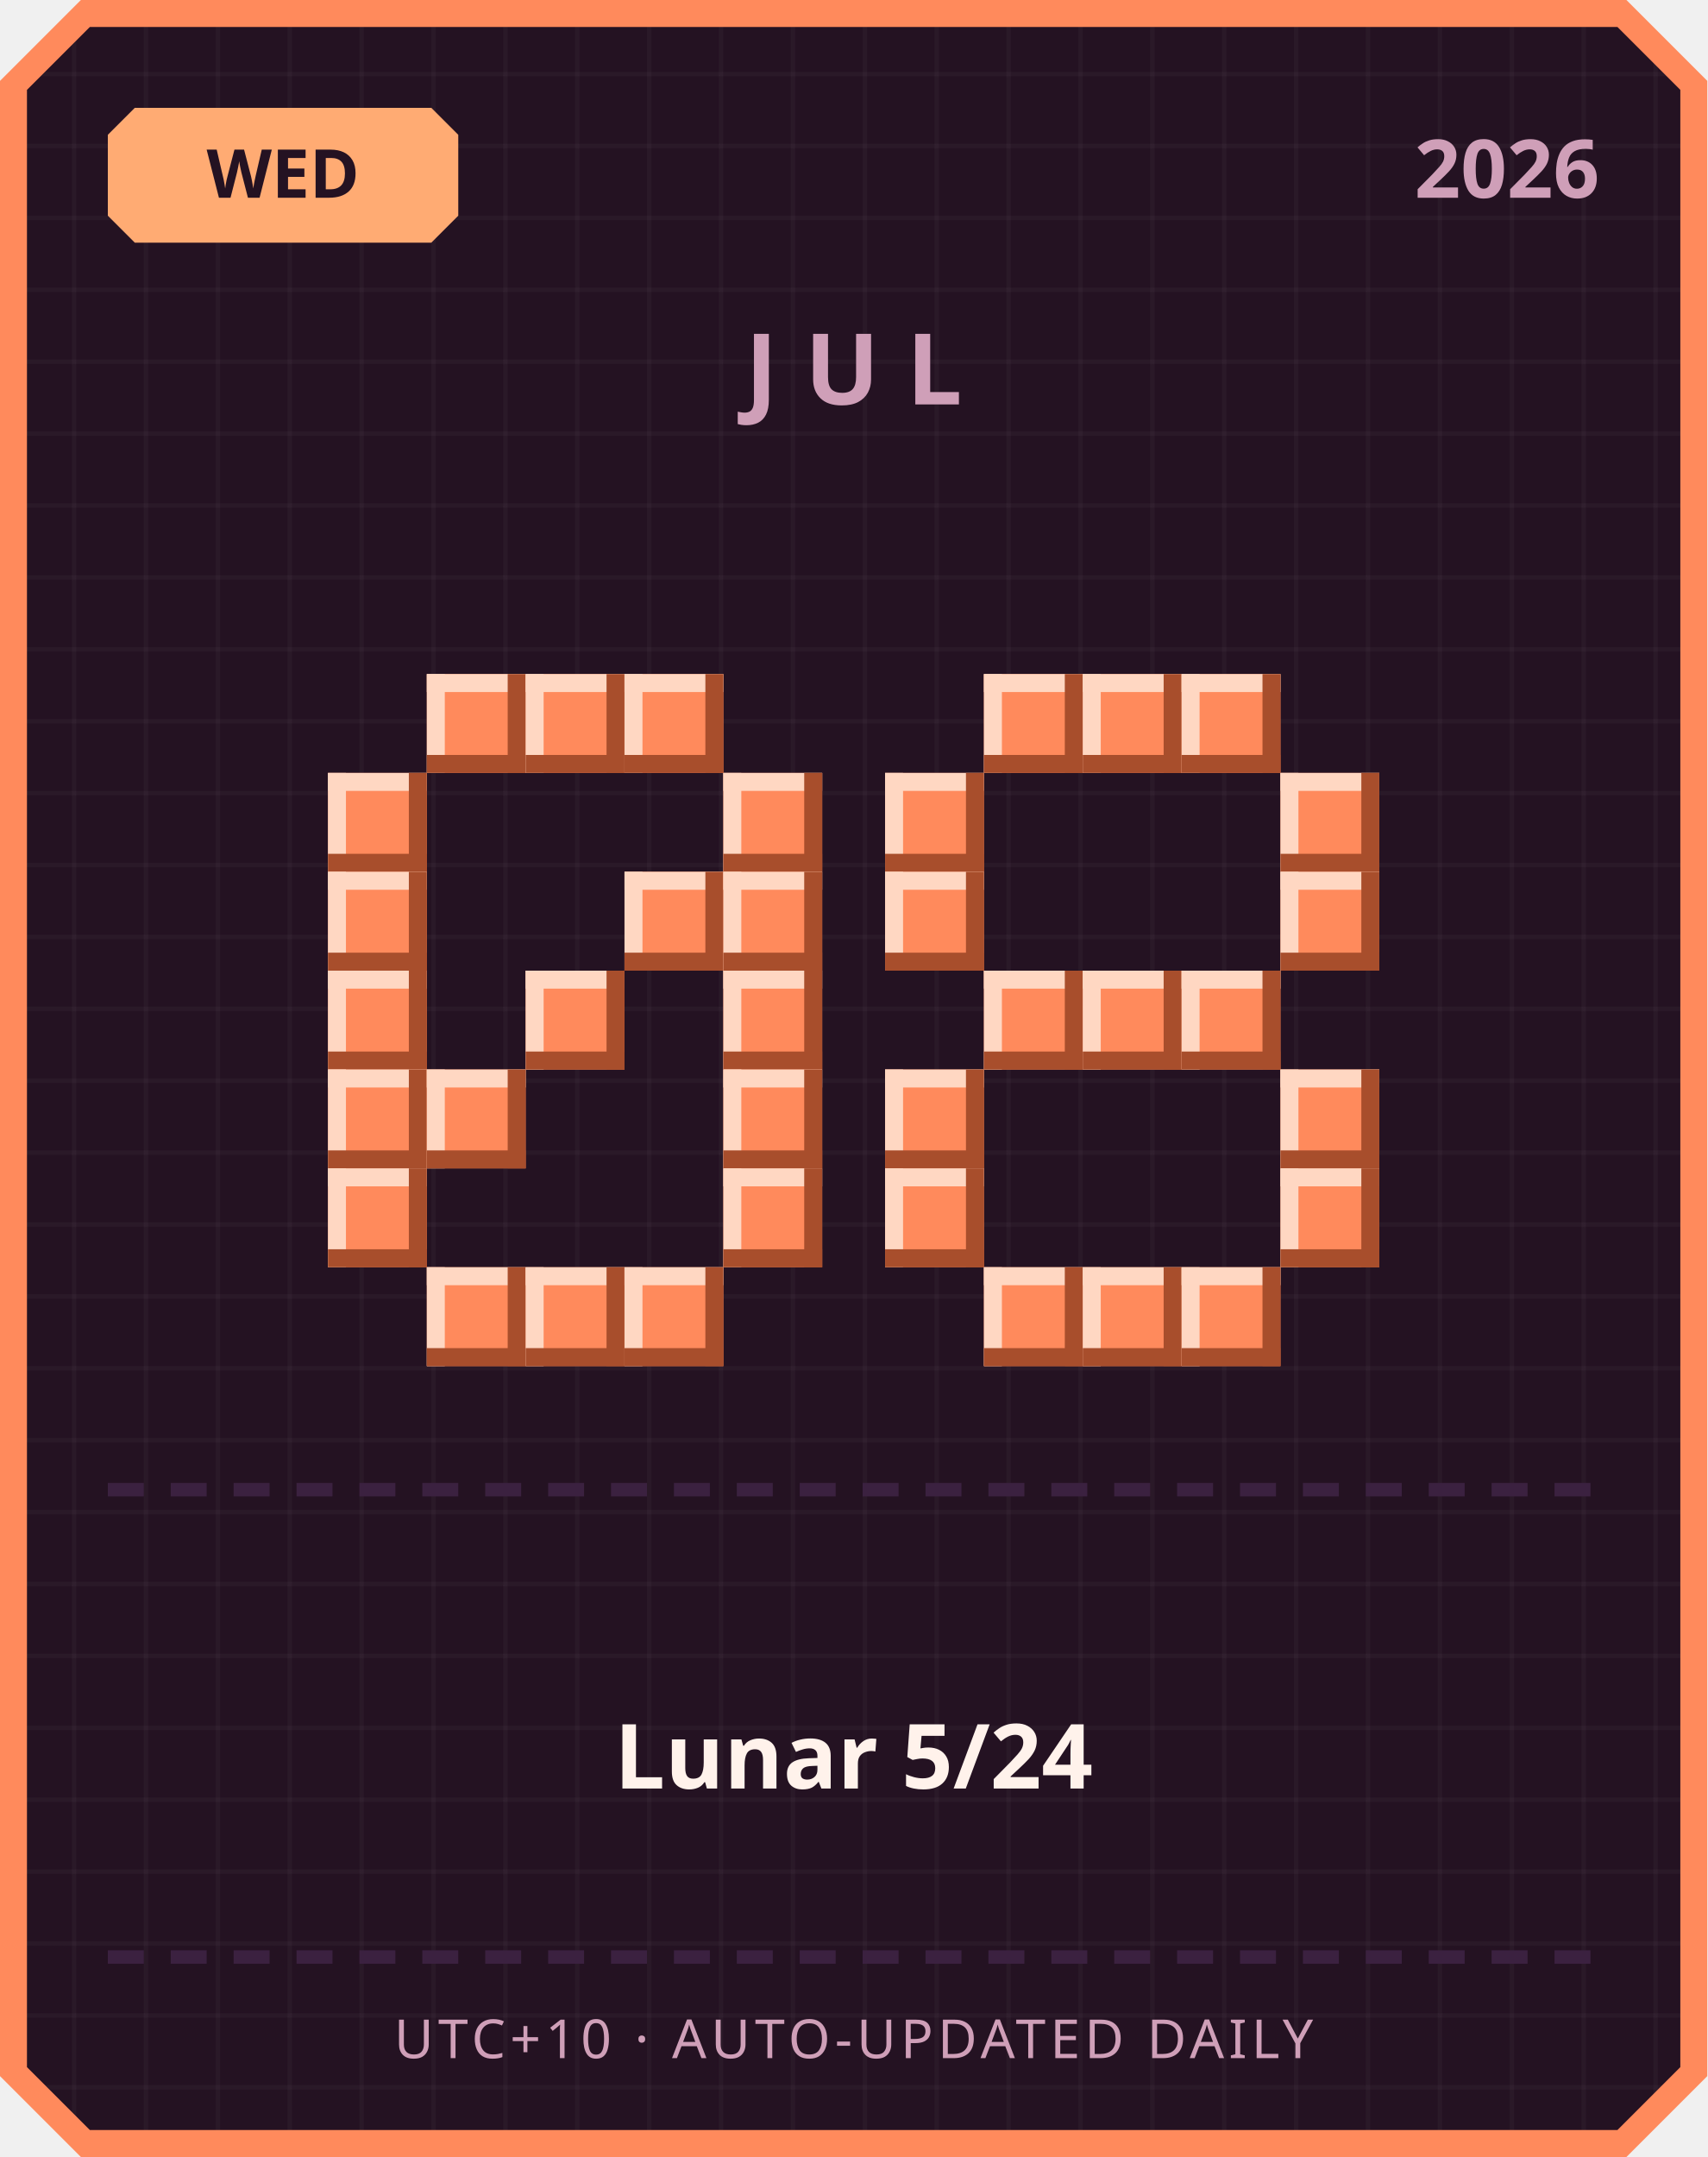
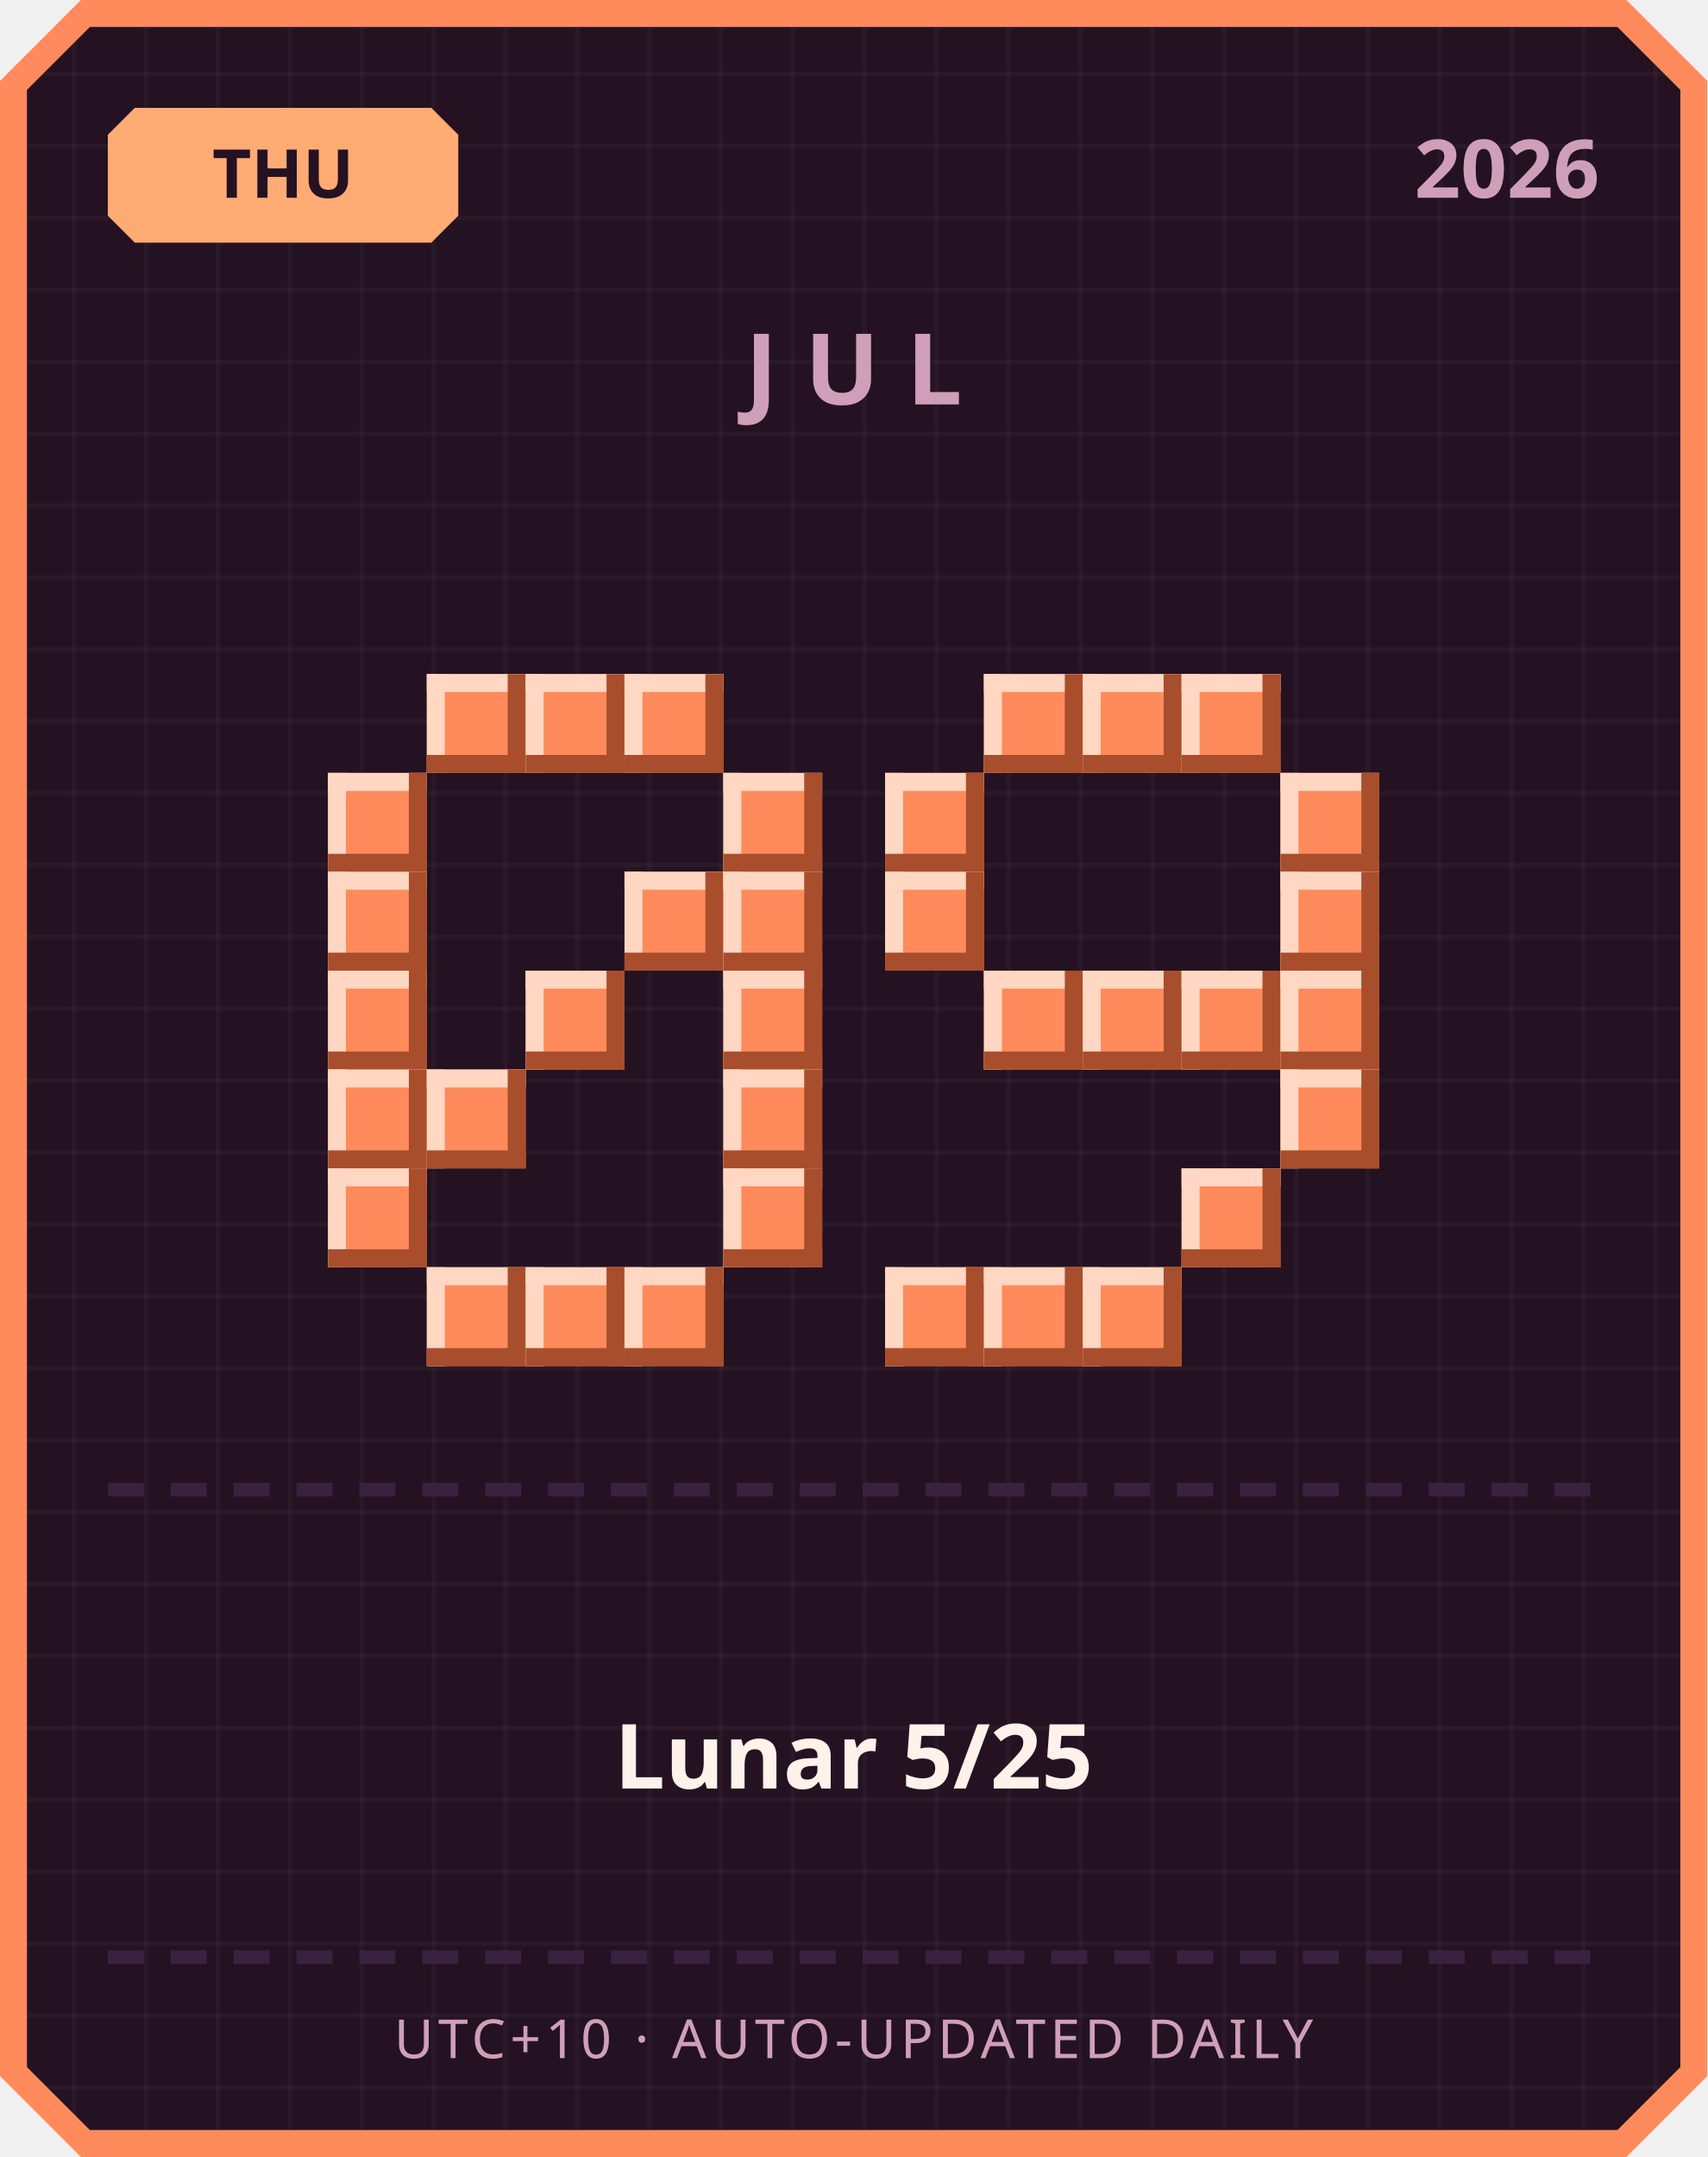
<svg xmlns="http://www.w3.org/2000/svg" width="380" height="480" viewBox="0 0 380 480">
  <defs>
    <pattern id="grid" width="16" height="16" patternUnits="userSpaceOnUse">
      <rect width="16" height="16" fill="#241222" />
      <rect width="1" height="16" fill="#ffffff" opacity="0.03" />
      <rect width="16" height="1" fill="#ffffff" opacity="0.03" />
    </pattern>
  </defs>
  <path d="M 18,0 L 362,0 L 380,18 L 380,462 L 362,480 L 18,480 L 0,462 L 0,18 Z" fill="#ff8a5c" />
  <path d="M 20,6 L 360,6 L 374,20 L 374,460 L 360,474 L 20,474 L 6,460 L 6,20 Z" fill="url(#grid)" />
  <path d="M 30,24 L 96,24 L 102,30 L 102,48 L 96,54 L 30,54 L 24,48 L 24,30 Z" fill="#ffab73" />
-   <text x="63" y="44" text-anchor="middle" font-family="'Segoe UI', sans-serif" font-size="15" font-weight="700" fill="#241222">WED</text>
+   <text x="63" y="44" text-anchor="middle" font-family="'Segoe UI', sans-serif" font-size="15" font-weight="700" fill="#241222">THU</text>
  <text x="356" y="44" text-anchor="end" font-family="'Segoe UI', sans-serif" font-size="18" font-weight="700" fill="#cf9fb8">2026</text>
  <text x="190" y="90" text-anchor="middle" font-family="'Segoe UI', sans-serif" font-size="22" font-weight="700" letter-spacing="6" fill="#cf9fb8">JUL</text>
  <rect x="95" y="150" width="22" height="22" fill="#ff8a5c" />
  <rect x="95" y="150" width="22" height="4" fill="#ffd7c2" />
  <rect x="95" y="150" width="4" height="22" fill="#ffd7c2" />
  <rect x="95" y="168" width="22" height="4" fill="#a84e2c" />
  <rect x="113" y="150" width="4" height="22" fill="#a84e2c" />
  <rect x="117" y="150" width="22" height="22" fill="#ff8a5c" />
  <rect x="117" y="150" width="22" height="4" fill="#ffd7c2" />
  <rect x="117" y="150" width="4" height="22" fill="#ffd7c2" />
  <rect x="117" y="168" width="22" height="4" fill="#a84e2c" />
  <rect x="135" y="150" width="4" height="22" fill="#a84e2c" />
  <rect x="139" y="150" width="22" height="22" fill="#ff8a5c" />
  <rect x="139" y="150" width="22" height="4" fill="#ffd7c2" />
  <rect x="139" y="150" width="4" height="22" fill="#ffd7c2" />
  <rect x="139" y="168" width="22" height="4" fill="#a84e2c" />
  <rect x="157" y="150" width="4" height="22" fill="#a84e2c" />
  <rect x="73" y="172" width="22" height="22" fill="#ff8a5c" />
  <rect x="73" y="172" width="22" height="4" fill="#ffd7c2" />
  <rect x="73" y="172" width="4" height="22" fill="#ffd7c2" />
  <rect x="73" y="190" width="22" height="4" fill="#a84e2c" />
  <rect x="91" y="172" width="4" height="22" fill="#a84e2c" />
  <rect x="161" y="172" width="22" height="22" fill="#ff8a5c" />
  <rect x="161" y="172" width="22" height="4" fill="#ffd7c2" />
  <rect x="161" y="172" width="4" height="22" fill="#ffd7c2" />
  <rect x="161" y="190" width="22" height="4" fill="#a84e2c" />
  <rect x="179" y="172" width="4" height="22" fill="#a84e2c" />
  <rect x="73" y="194" width="22" height="22" fill="#ff8a5c" />
  <rect x="73" y="194" width="22" height="4" fill="#ffd7c2" />
  <rect x="73" y="194" width="4" height="22" fill="#ffd7c2" />
  <rect x="73" y="212" width="22" height="4" fill="#a84e2c" />
  <rect x="91" y="194" width="4" height="22" fill="#a84e2c" />
  <rect x="139" y="194" width="22" height="22" fill="#ff8a5c" />
  <rect x="139" y="194" width="22" height="4" fill="#ffd7c2" />
  <rect x="139" y="194" width="4" height="22" fill="#ffd7c2" />
  <rect x="139" y="212" width="22" height="4" fill="#a84e2c" />
  <rect x="157" y="194" width="4" height="22" fill="#a84e2c" />
  <rect x="161" y="194" width="22" height="22" fill="#ff8a5c" />
  <rect x="161" y="194" width="22" height="4" fill="#ffd7c2" />
  <rect x="161" y="194" width="4" height="22" fill="#ffd7c2" />
  <rect x="161" y="212" width="22" height="4" fill="#a84e2c" />
  <rect x="179" y="194" width="4" height="22" fill="#a84e2c" />
  <rect x="73" y="216" width="22" height="22" fill="#ff8a5c" />
  <rect x="73" y="216" width="22" height="4" fill="#ffd7c2" />
  <rect x="73" y="216" width="4" height="22" fill="#ffd7c2" />
  <rect x="73" y="234" width="22" height="4" fill="#a84e2c" />
  <rect x="91" y="216" width="4" height="22" fill="#a84e2c" />
  <rect x="117" y="216" width="22" height="22" fill="#ff8a5c" />
  <rect x="117" y="216" width="22" height="4" fill="#ffd7c2" />
  <rect x="117" y="216" width="4" height="22" fill="#ffd7c2" />
  <rect x="117" y="234" width="22" height="4" fill="#a84e2c" />
  <rect x="135" y="216" width="4" height="22" fill="#a84e2c" />
  <rect x="161" y="216" width="22" height="22" fill="#ff8a5c" />
  <rect x="161" y="216" width="22" height="4" fill="#ffd7c2" />
  <rect x="161" y="216" width="4" height="22" fill="#ffd7c2" />
  <rect x="161" y="234" width="22" height="4" fill="#a84e2c" />
  <rect x="179" y="216" width="4" height="22" fill="#a84e2c" />
  <rect x="73" y="238" width="22" height="22" fill="#ff8a5c" />
  <rect x="73" y="238" width="22" height="4" fill="#ffd7c2" />
  <rect x="73" y="238" width="4" height="22" fill="#ffd7c2" />
  <rect x="73" y="256" width="22" height="4" fill="#a84e2c" />
  <rect x="91" y="238" width="4" height="22" fill="#a84e2c" />
  <rect x="95" y="238" width="22" height="22" fill="#ff8a5c" />
  <rect x="95" y="238" width="22" height="4" fill="#ffd7c2" />
  <rect x="95" y="238" width="4" height="22" fill="#ffd7c2" />
  <rect x="95" y="256" width="22" height="4" fill="#a84e2c" />
  <rect x="113" y="238" width="4" height="22" fill="#a84e2c" />
  <rect x="161" y="238" width="22" height="22" fill="#ff8a5c" />
  <rect x="161" y="238" width="22" height="4" fill="#ffd7c2" />
  <rect x="161" y="238" width="4" height="22" fill="#ffd7c2" />
  <rect x="161" y="256" width="22" height="4" fill="#a84e2c" />
  <rect x="179" y="238" width="4" height="22" fill="#a84e2c" />
  <rect x="73" y="260" width="22" height="22" fill="#ff8a5c" />
  <rect x="73" y="260" width="22" height="4" fill="#ffd7c2" />
  <rect x="73" y="260" width="4" height="22" fill="#ffd7c2" />
  <rect x="73" y="278" width="22" height="4" fill="#a84e2c" />
  <rect x="91" y="260" width="4" height="22" fill="#a84e2c" />
  <rect x="161" y="260" width="22" height="22" fill="#ff8a5c" />
  <rect x="161" y="260" width="22" height="4" fill="#ffd7c2" />
  <rect x="161" y="260" width="4" height="22" fill="#ffd7c2" />
  <rect x="161" y="278" width="22" height="4" fill="#a84e2c" />
  <rect x="179" y="260" width="4" height="22" fill="#a84e2c" />
  <rect x="95" y="282" width="22" height="22" fill="#ff8a5c" />
  <rect x="95" y="282" width="22" height="4" fill="#ffd7c2" />
  <rect x="95" y="282" width="4" height="22" fill="#ffd7c2" />
  <rect x="95" y="300" width="22" height="4" fill="#a84e2c" />
  <rect x="113" y="282" width="4" height="22" fill="#a84e2c" />
  <rect x="117" y="282" width="22" height="22" fill="#ff8a5c" />
  <rect x="117" y="282" width="22" height="4" fill="#ffd7c2" />
  <rect x="117" y="282" width="4" height="22" fill="#ffd7c2" />
  <rect x="117" y="300" width="22" height="4" fill="#a84e2c" />
  <rect x="135" y="282" width="4" height="22" fill="#a84e2c" />
  <rect x="139" y="282" width="22" height="22" fill="#ff8a5c" />
  <rect x="139" y="282" width="22" height="4" fill="#ffd7c2" />
  <rect x="139" y="282" width="4" height="22" fill="#ffd7c2" />
  <rect x="139" y="300" width="22" height="4" fill="#a84e2c" />
  <rect x="157" y="282" width="4" height="22" fill="#a84e2c" />
  <rect x="219" y="150" width="22" height="22" fill="#ff8a5c" />
  <rect x="219" y="150" width="22" height="4" fill="#ffd7c2" />
  <rect x="219" y="150" width="4" height="22" fill="#ffd7c2" />
  <rect x="219" y="168" width="22" height="4" fill="#a84e2c" />
  <rect x="237" y="150" width="4" height="22" fill="#a84e2c" />
  <rect x="241" y="150" width="22" height="22" fill="#ff8a5c" />
  <rect x="241" y="150" width="22" height="4" fill="#ffd7c2" />
  <rect x="241" y="150" width="4" height="22" fill="#ffd7c2" />
  <rect x="241" y="168" width="22" height="4" fill="#a84e2c" />
  <rect x="259" y="150" width="4" height="22" fill="#a84e2c" />
  <rect x="263" y="150" width="22" height="22" fill="#ff8a5c" />
  <rect x="263" y="150" width="22" height="4" fill="#ffd7c2" />
  <rect x="263" y="150" width="4" height="22" fill="#ffd7c2" />
  <rect x="263" y="168" width="22" height="4" fill="#a84e2c" />
  <rect x="281" y="150" width="4" height="22" fill="#a84e2c" />
  <rect x="197" y="172" width="22" height="22" fill="#ff8a5c" />
  <rect x="197" y="172" width="22" height="4" fill="#ffd7c2" />
  <rect x="197" y="172" width="4" height="22" fill="#ffd7c2" />
  <rect x="197" y="190" width="22" height="4" fill="#a84e2c" />
  <rect x="215" y="172" width="4" height="22" fill="#a84e2c" />
  <rect x="285" y="172" width="22" height="22" fill="#ff8a5c" />
  <rect x="285" y="172" width="22" height="4" fill="#ffd7c2" />
  <rect x="285" y="172" width="4" height="22" fill="#ffd7c2" />
  <rect x="285" y="190" width="22" height="4" fill="#a84e2c" />
  <rect x="303" y="172" width="4" height="22" fill="#a84e2c" />
  <rect x="197" y="194" width="22" height="22" fill="#ff8a5c" />
  <rect x="197" y="194" width="22" height="4" fill="#ffd7c2" />
  <rect x="197" y="194" width="4" height="22" fill="#ffd7c2" />
  <rect x="197" y="212" width="22" height="4" fill="#a84e2c" />
  <rect x="215" y="194" width="4" height="22" fill="#a84e2c" />
  <rect x="285" y="194" width="22" height="22" fill="#ff8a5c" />
  <rect x="285" y="194" width="22" height="4" fill="#ffd7c2" />
  <rect x="285" y="194" width="4" height="22" fill="#ffd7c2" />
  <rect x="285" y="212" width="22" height="4" fill="#a84e2c" />
  <rect x="303" y="194" width="4" height="22" fill="#a84e2c" />
  <rect x="219" y="216" width="22" height="22" fill="#ff8a5c" />
  <rect x="219" y="216" width="22" height="4" fill="#ffd7c2" />
  <rect x="219" y="216" width="4" height="22" fill="#ffd7c2" />
  <rect x="219" y="234" width="22" height="4" fill="#a84e2c" />
  <rect x="237" y="216" width="4" height="22" fill="#a84e2c" />
  <rect x="241" y="216" width="22" height="22" fill="#ff8a5c" />
  <rect x="241" y="216" width="22" height="4" fill="#ffd7c2" />
  <rect x="241" y="216" width="4" height="22" fill="#ffd7c2" />
  <rect x="241" y="234" width="22" height="4" fill="#a84e2c" />
  <rect x="259" y="216" width="4" height="22" fill="#a84e2c" />
  <rect x="263" y="216" width="22" height="22" fill="#ff8a5c" />
  <rect x="263" y="216" width="22" height="4" fill="#ffd7c2" />
  <rect x="263" y="216" width="4" height="22" fill="#ffd7c2" />
  <rect x="263" y="234" width="22" height="4" fill="#a84e2c" />
  <rect x="281" y="216" width="4" height="22" fill="#a84e2c" />
-   <rect x="197" y="238" width="22" height="22" fill="#ff8a5c" />
-   <rect x="197" y="238" width="22" height="4" fill="#ffd7c2" />
-   <rect x="197" y="238" width="4" height="22" fill="#ffd7c2" />
-   <rect x="197" y="256" width="22" height="4" fill="#a84e2c" />
-   <rect x="215" y="238" width="4" height="22" fill="#a84e2c" />
+   <rect x="285" y="216" width="22" height="22" fill="#ff8a5c" />
+   <rect x="285" y="216" width="22" height="4" fill="#ffd7c2" />
+   <rect x="285" y="216" width="4" height="22" fill="#ffd7c2" />
+   <rect x="285" y="234" width="22" height="4" fill="#a84e2c" />
+   <rect x="303" y="216" width="4" height="22" fill="#a84e2c" />
  <rect x="285" y="238" width="22" height="22" fill="#ff8a5c" />
  <rect x="285" y="238" width="22" height="4" fill="#ffd7c2" />
  <rect x="285" y="238" width="4" height="22" fill="#ffd7c2" />
  <rect x="285" y="256" width="22" height="4" fill="#a84e2c" />
  <rect x="303" y="238" width="4" height="22" fill="#a84e2c" />
-   <rect x="197" y="260" width="22" height="22" fill="#ff8a5c" />
-   <rect x="197" y="260" width="22" height="4" fill="#ffd7c2" />
-   <rect x="197" y="260" width="4" height="22" fill="#ffd7c2" />
-   <rect x="197" y="278" width="22" height="4" fill="#a84e2c" />
-   <rect x="215" y="260" width="4" height="22" fill="#a84e2c" />
-   <rect x="285" y="260" width="22" height="22" fill="#ff8a5c" />
-   <rect x="285" y="260" width="22" height="4" fill="#ffd7c2" />
-   <rect x="285" y="260" width="4" height="22" fill="#ffd7c2" />
-   <rect x="285" y="278" width="22" height="4" fill="#a84e2c" />
-   <rect x="303" y="260" width="4" height="22" fill="#a84e2c" />
+   <rect x="263" y="260" width="22" height="22" fill="#ff8a5c" />
+   <rect x="263" y="260" width="22" height="4" fill="#ffd7c2" />
+   <rect x="263" y="260" width="4" height="22" fill="#ffd7c2" />
+   <rect x="263" y="278" width="22" height="4" fill="#a84e2c" />
+   <rect x="281" y="260" width="4" height="22" fill="#a84e2c" />
+   <rect x="197" y="282" width="22" height="22" fill="#ff8a5c" />
+   <rect x="197" y="282" width="22" height="4" fill="#ffd7c2" />
+   <rect x="197" y="282" width="4" height="22" fill="#ffd7c2" />
+   <rect x="197" y="300" width="22" height="4" fill="#a84e2c" />
+   <rect x="215" y="282" width="4" height="22" fill="#a84e2c" />
  <rect x="219" y="282" width="22" height="22" fill="#ff8a5c" />
  <rect x="219" y="282" width="22" height="4" fill="#ffd7c2" />
  <rect x="219" y="282" width="4" height="22" fill="#ffd7c2" />
  <rect x="219" y="300" width="22" height="4" fill="#a84e2c" />
  <rect x="237" y="282" width="4" height="22" fill="#a84e2c" />
  <rect x="241" y="282" width="22" height="22" fill="#ff8a5c" />
  <rect x="241" y="282" width="22" height="4" fill="#ffd7c2" />
  <rect x="241" y="282" width="4" height="22" fill="#ffd7c2" />
  <rect x="241" y="300" width="22" height="4" fill="#a84e2c" />
  <rect x="259" y="282" width="4" height="22" fill="#a84e2c" />
-   <rect x="263" y="282" width="22" height="22" fill="#ff8a5c" />
-   <rect x="263" y="282" width="22" height="4" fill="#ffd7c2" />
-   <rect x="263" y="282" width="4" height="22" fill="#ffd7c2" />
-   <rect x="263" y="300" width="22" height="4" fill="#a84e2c" />
-   <rect x="281" y="282" width="4" height="22" fill="#a84e2c" />
  <rect x="24" y="330" width="8" height="3" fill="#3b2140" />
  <rect x="38" y="330" width="8" height="3" fill="#3b2140" />
  <rect x="52" y="330" width="8" height="3" fill="#3b2140" />
  <rect x="66" y="330" width="8" height="3" fill="#3b2140" />
  <rect x="80" y="330" width="8" height="3" fill="#3b2140" />
  <rect x="94" y="330" width="8" height="3" fill="#3b2140" />
  <rect x="108" y="330" width="8" height="3" fill="#3b2140" />
  <rect x="122" y="330" width="8" height="3" fill="#3b2140" />
  <rect x="136" y="330" width="8" height="3" fill="#3b2140" />
  <rect x="150" y="330" width="8" height="3" fill="#3b2140" />
  <rect x="164" y="330" width="8" height="3" fill="#3b2140" />
  <rect x="178" y="330" width="8" height="3" fill="#3b2140" />
  <rect x="192" y="330" width="8" height="3" fill="#3b2140" />
  <rect x="206" y="330" width="8" height="3" fill="#3b2140" />
  <rect x="220" y="330" width="8" height="3" fill="#3b2140" />
  <rect x="234" y="330" width="8" height="3" fill="#3b2140" />
  <rect x="248" y="330" width="8" height="3" fill="#3b2140" />
  <rect x="262" y="330" width="8" height="3" fill="#3b2140" />
  <rect x="276" y="330" width="8" height="3" fill="#3b2140" />
  <rect x="290" y="330" width="8" height="3" fill="#3b2140" />
  <rect x="304" y="330" width="8" height="3" fill="#3b2140" />
  <rect x="318" y="330" width="8" height="3" fill="#3b2140" />
  <rect x="332" y="330" width="8" height="3" fill="#3b2140" />
  <rect x="346" y="330" width="8" height="3" fill="#3b2140" />
-   <text x="190" y="398" text-anchor="middle" font-family="'Segoe UI', 'Microsoft JhengHei', sans-serif" font-size="20" font-weight="700" fill="#fff2eb">Lunar 5/24</text>
+   <text x="190" y="398" text-anchor="middle" font-family="'Segoe UI', 'Microsoft JhengHei', sans-serif" font-size="20" font-weight="700" fill="#fff2eb">Lunar 5/25</text>
  <rect x="24" y="434" width="8" height="3" fill="#3b2140" />
  <rect x="38" y="434" width="8" height="3" fill="#3b2140" />
  <rect x="52" y="434" width="8" height="3" fill="#3b2140" />
  <rect x="66" y="434" width="8" height="3" fill="#3b2140" />
  <rect x="80" y="434" width="8" height="3" fill="#3b2140" />
  <rect x="94" y="434" width="8" height="3" fill="#3b2140" />
  <rect x="108" y="434" width="8" height="3" fill="#3b2140" />
  <rect x="122" y="434" width="8" height="3" fill="#3b2140" />
  <rect x="136" y="434" width="8" height="3" fill="#3b2140" />
  <rect x="150" y="434" width="8" height="3" fill="#3b2140" />
  <rect x="164" y="434" width="8" height="3" fill="#3b2140" />
  <rect x="178" y="434" width="8" height="3" fill="#3b2140" />
  <rect x="192" y="434" width="8" height="3" fill="#3b2140" />
  <rect x="206" y="434" width="8" height="3" fill="#3b2140" />
  <rect x="220" y="434" width="8" height="3" fill="#3b2140" />
  <rect x="234" y="434" width="8" height="3" fill="#3b2140" />
  <rect x="248" y="434" width="8" height="3" fill="#3b2140" />
  <rect x="262" y="434" width="8" height="3" fill="#3b2140" />
  <rect x="276" y="434" width="8" height="3" fill="#3b2140" />
  <rect x="290" y="434" width="8" height="3" fill="#3b2140" />
  <rect x="304" y="434" width="8" height="3" fill="#3b2140" />
  <rect x="318" y="434" width="8" height="3" fill="#3b2140" />
  <rect x="332" y="434" width="8" height="3" fill="#3b2140" />
  <rect x="346" y="434" width="8" height="3" fill="#3b2140" />
  <text x="190" y="458" text-anchor="middle" font-family="'Segoe UI', sans-serif" font-size="12" letter-spacing="1" fill="#cf9fb8">UTC+10 · AUTO-UPDATED DAILY</text>
</svg>
